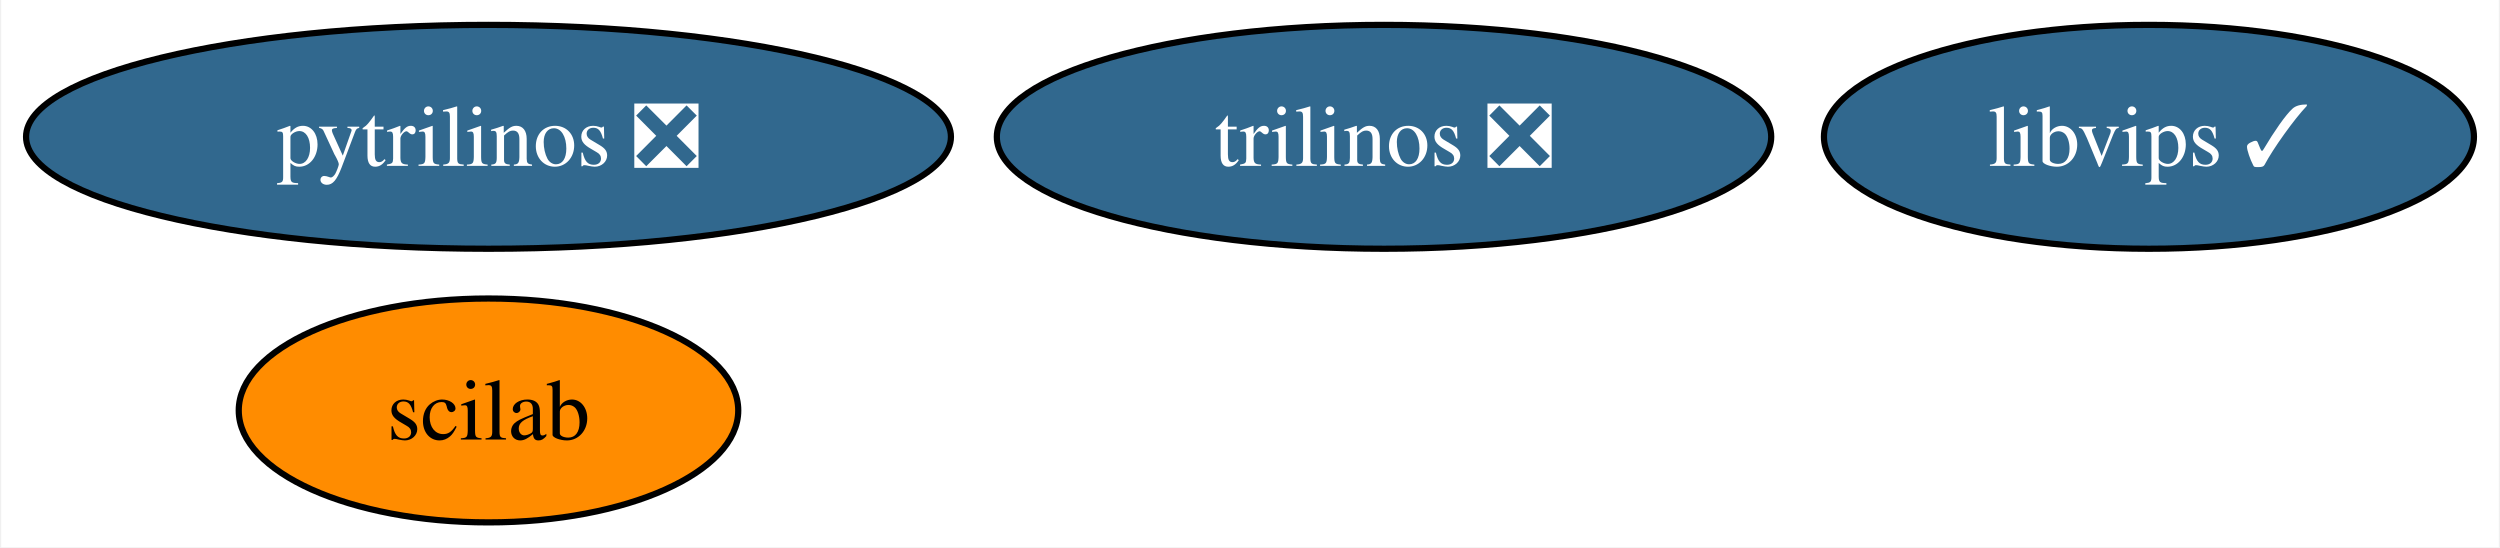
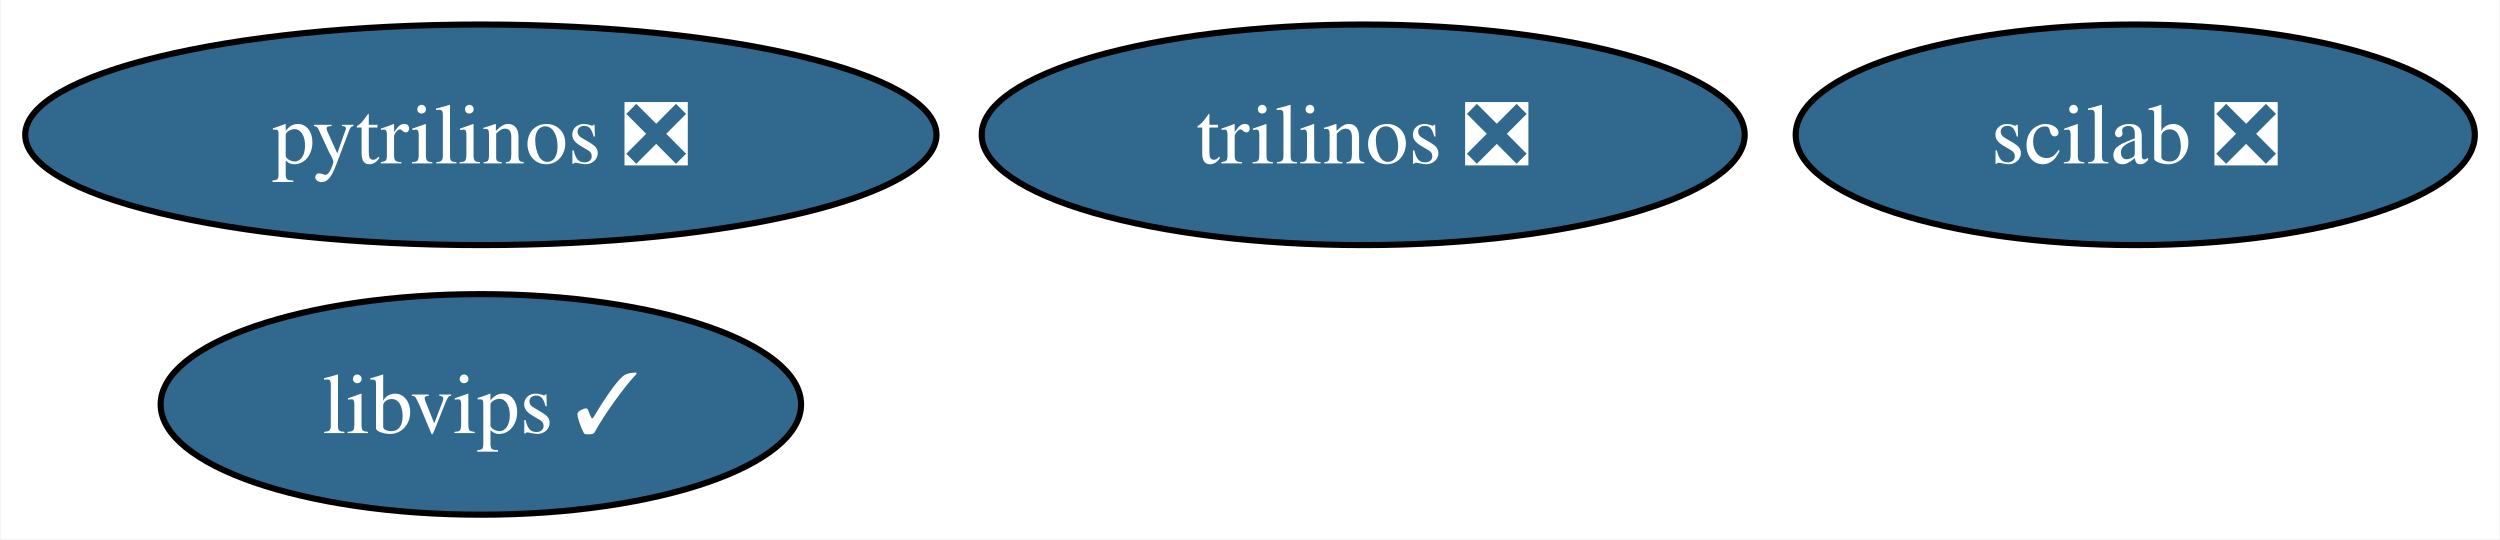
- <svg xmlns="http://www.w3.org/2000/svg" xmlns:xlink="http://www.w3.org/1999/xlink" width="402pt" height="88pt" viewBox="0.00 0.00 401.62 88.00">
+ <svg xmlns="http://www.w3.org/2000/svg" xmlns:xlink="http://www.w3.org/1999/xlink" width="408pt" height="88pt" viewBox="0.00 0.00 407.77 88.00">
  <g id="graph0" class="graph" transform="scale(1 1) rotate(0) translate(4 84)">
-     <polygon fill="white" stroke="none" points="-4,4 -4,-84 397.62,-84 397.62,4 -4,4" />
+     <polygon fill="white" stroke="none" points="-4,4 -4,-84 403.77,-84 403.77,4 -4,4" />
    <g id="node1" class="node">
      <g id="a_node1">
        <a xlink:href="https://github.com/conda-forge/pytrilinos-feedstock/pull/55" xlink:title="pytrilinos ❎">
          <ellipse fill="#31688e" stroke="black" cx="74.36" cy="-62" rx="74.36" ry="18" />
          <text text-anchor="middle" x="74.36" y="-57.33" font-family="Times,serif" font-size="14.00" fill="white">pytrilinos ❎</text>
        </a>
      </g>
    </g>
    <g id="node2" class="node">
      <g id="a_node2">
        <a xlink:href="https://github.com/conda-forge/trilinos-feedstock/pull/46" xlink:title="trilinos ❎">
          <ellipse fill="#31688e" stroke="black" cx="218.36" cy="-62" rx="62.26" ry="18" />
          <text text-anchor="middle" x="218.36" y="-57.33" font-family="Times,serif" font-size="14.00" fill="white">trilinos ❎</text>
        </a>
      </g>
    </g>
    <g id="node3" class="node">
      <g id="a_node3">
-         <a xlink:href="https://github.com/conda-forge/scilab-feedstock" xlink:title="scilab">
-           <ellipse fill="#ff8c00" stroke="black" cx="74.36" cy="-18" rx="40.16" ry="18" />
-           <text text-anchor="middle" x="74.36" y="-13.32" font-family="Times,serif" font-size="14.00">scilab</text>
+         <a xlink:href="https://github.com/conda-forge/scilab-feedstock/pull/50" xlink:title="scilab ❎">
+           <ellipse fill="#31688e" stroke="black" cx="344.36" cy="-62" rx="55.42" ry="18" />
+           <text text-anchor="middle" x="344.36" y="-57.33" font-family="Times,serif" font-size="14.00" fill="white">scilab ❎</text>
        </a>
      </g>
    </g>
    <g id="node4" class="node">
      <g id="a_node4">
        <a xlink:href="https://github.com/conda-forge/libvips-feedstock/pull/110" xlink:title="libvips ✓">
-           <ellipse fill="#31688e" stroke="black" cx="341.36" cy="-62" rx="52.26" ry="18" />
-           <text text-anchor="middle" x="341.36" y="-57.33" font-family="Times,serif" font-size="14.00" fill="white">libvips ✓</text>
+           <ellipse fill="#31688e" stroke="black" cx="74.36" cy="-18" rx="52.26" ry="18" />
+           <text text-anchor="middle" x="74.36" y="-13.32" font-family="Times,serif" font-size="14.00" fill="white">libvips ✓</text>
        </a>
      </g>
    </g>
  </g>
</svg>
